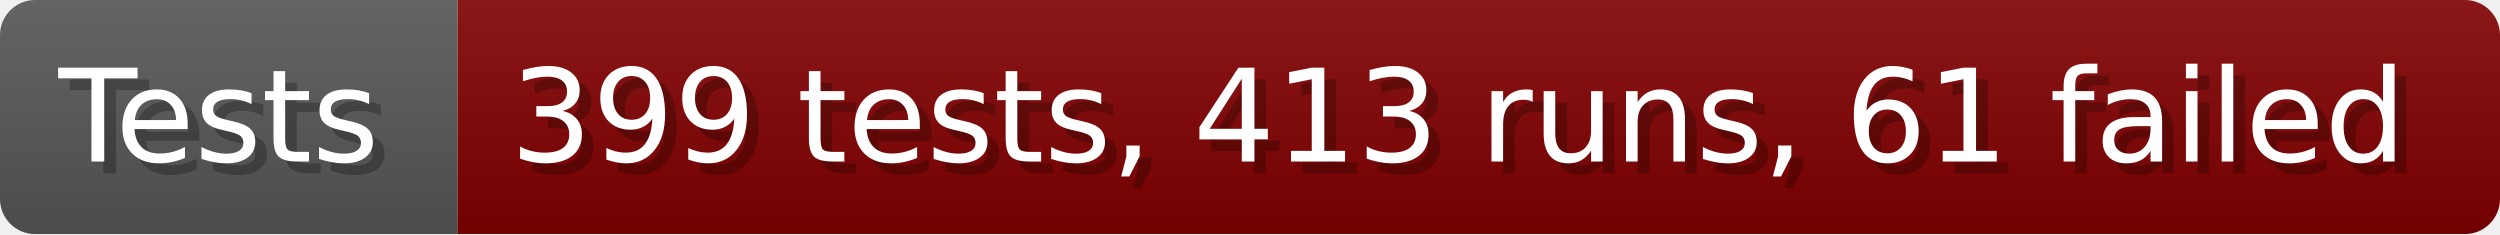
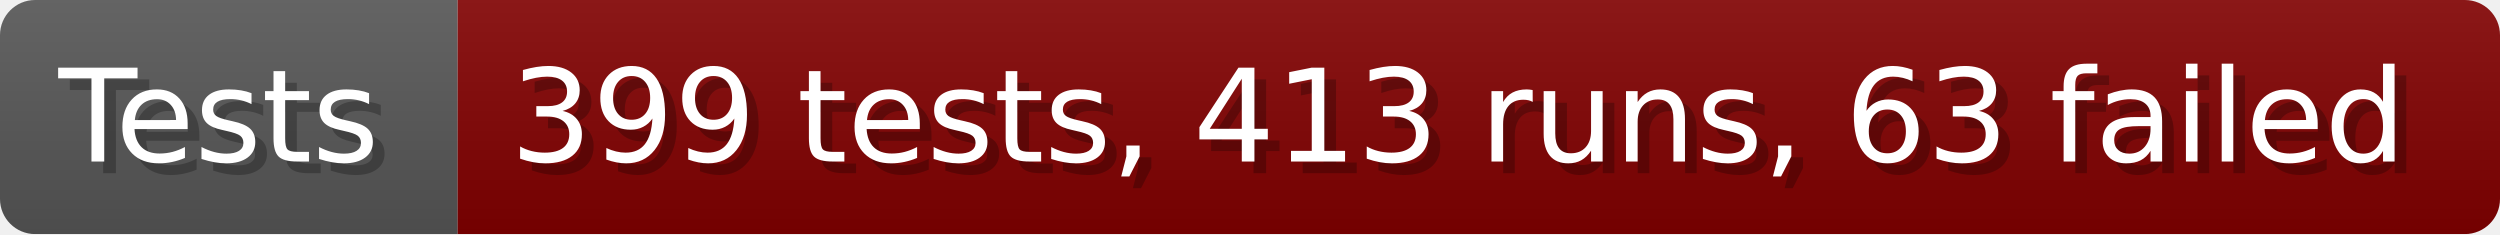
- <svg xmlns="http://www.w3.org/2000/svg" width="213.6" height="20" viewBox="0 0 2136 200" role="img" aria-label="Tests: 399 tests, 413 runs, 61 failed">
+ <svg xmlns="http://www.w3.org/2000/svg" width="213.6" height="20" viewBox="0 0 2136 200" role="img" aria-label="Tests: 399 tests, 413 runs, 63 failed">
  <linearGradient id="a" x2="0" y2="100%">
    <stop offset="0" stop-opacity=".1" stop-color="#EEE" />
    <stop offset="1" stop-opacity=".1" />
  </linearGradient>
  <mask id="m">
    <rect width="2136" height="200" rx="30" fill="#FFF" />
  </mask>
  <g mask="url(#m)">
    <rect width="391" height="200" fill="#555" />
    <rect width="1745" height="200" fill="#800000" x="391" />
    <rect width="2136" height="200" fill="url(#a)" />
  </g>
  <g aria-hidden="true" fill="#fff" text-anchor="start" font-family="Verdana,DejaVu Sans,sans-serif" font-size="110">
    <text x="60" y="148" textLength="291" fill="#000" opacity="0.25">Tests</text>
    <text x="50" y="138" textLength="291">Tests</text>
-     <text x="446" y="148" textLength="1645" fill="#000" opacity="0.25">399 tests, 413 runs, 61 failed</text>
-     <text x="436" y="138" textLength="1645">399 tests, 413 runs, 61 failed</text>
+     <text x="446" y="148" textLength="1645" fill="#000" opacity="0.25">399 tests, 413 runs, 63 failed</text>
+     <text x="436" y="138" textLength="1645">399 tests, 413 runs, 63 failed</text>
  </g>
</svg>
